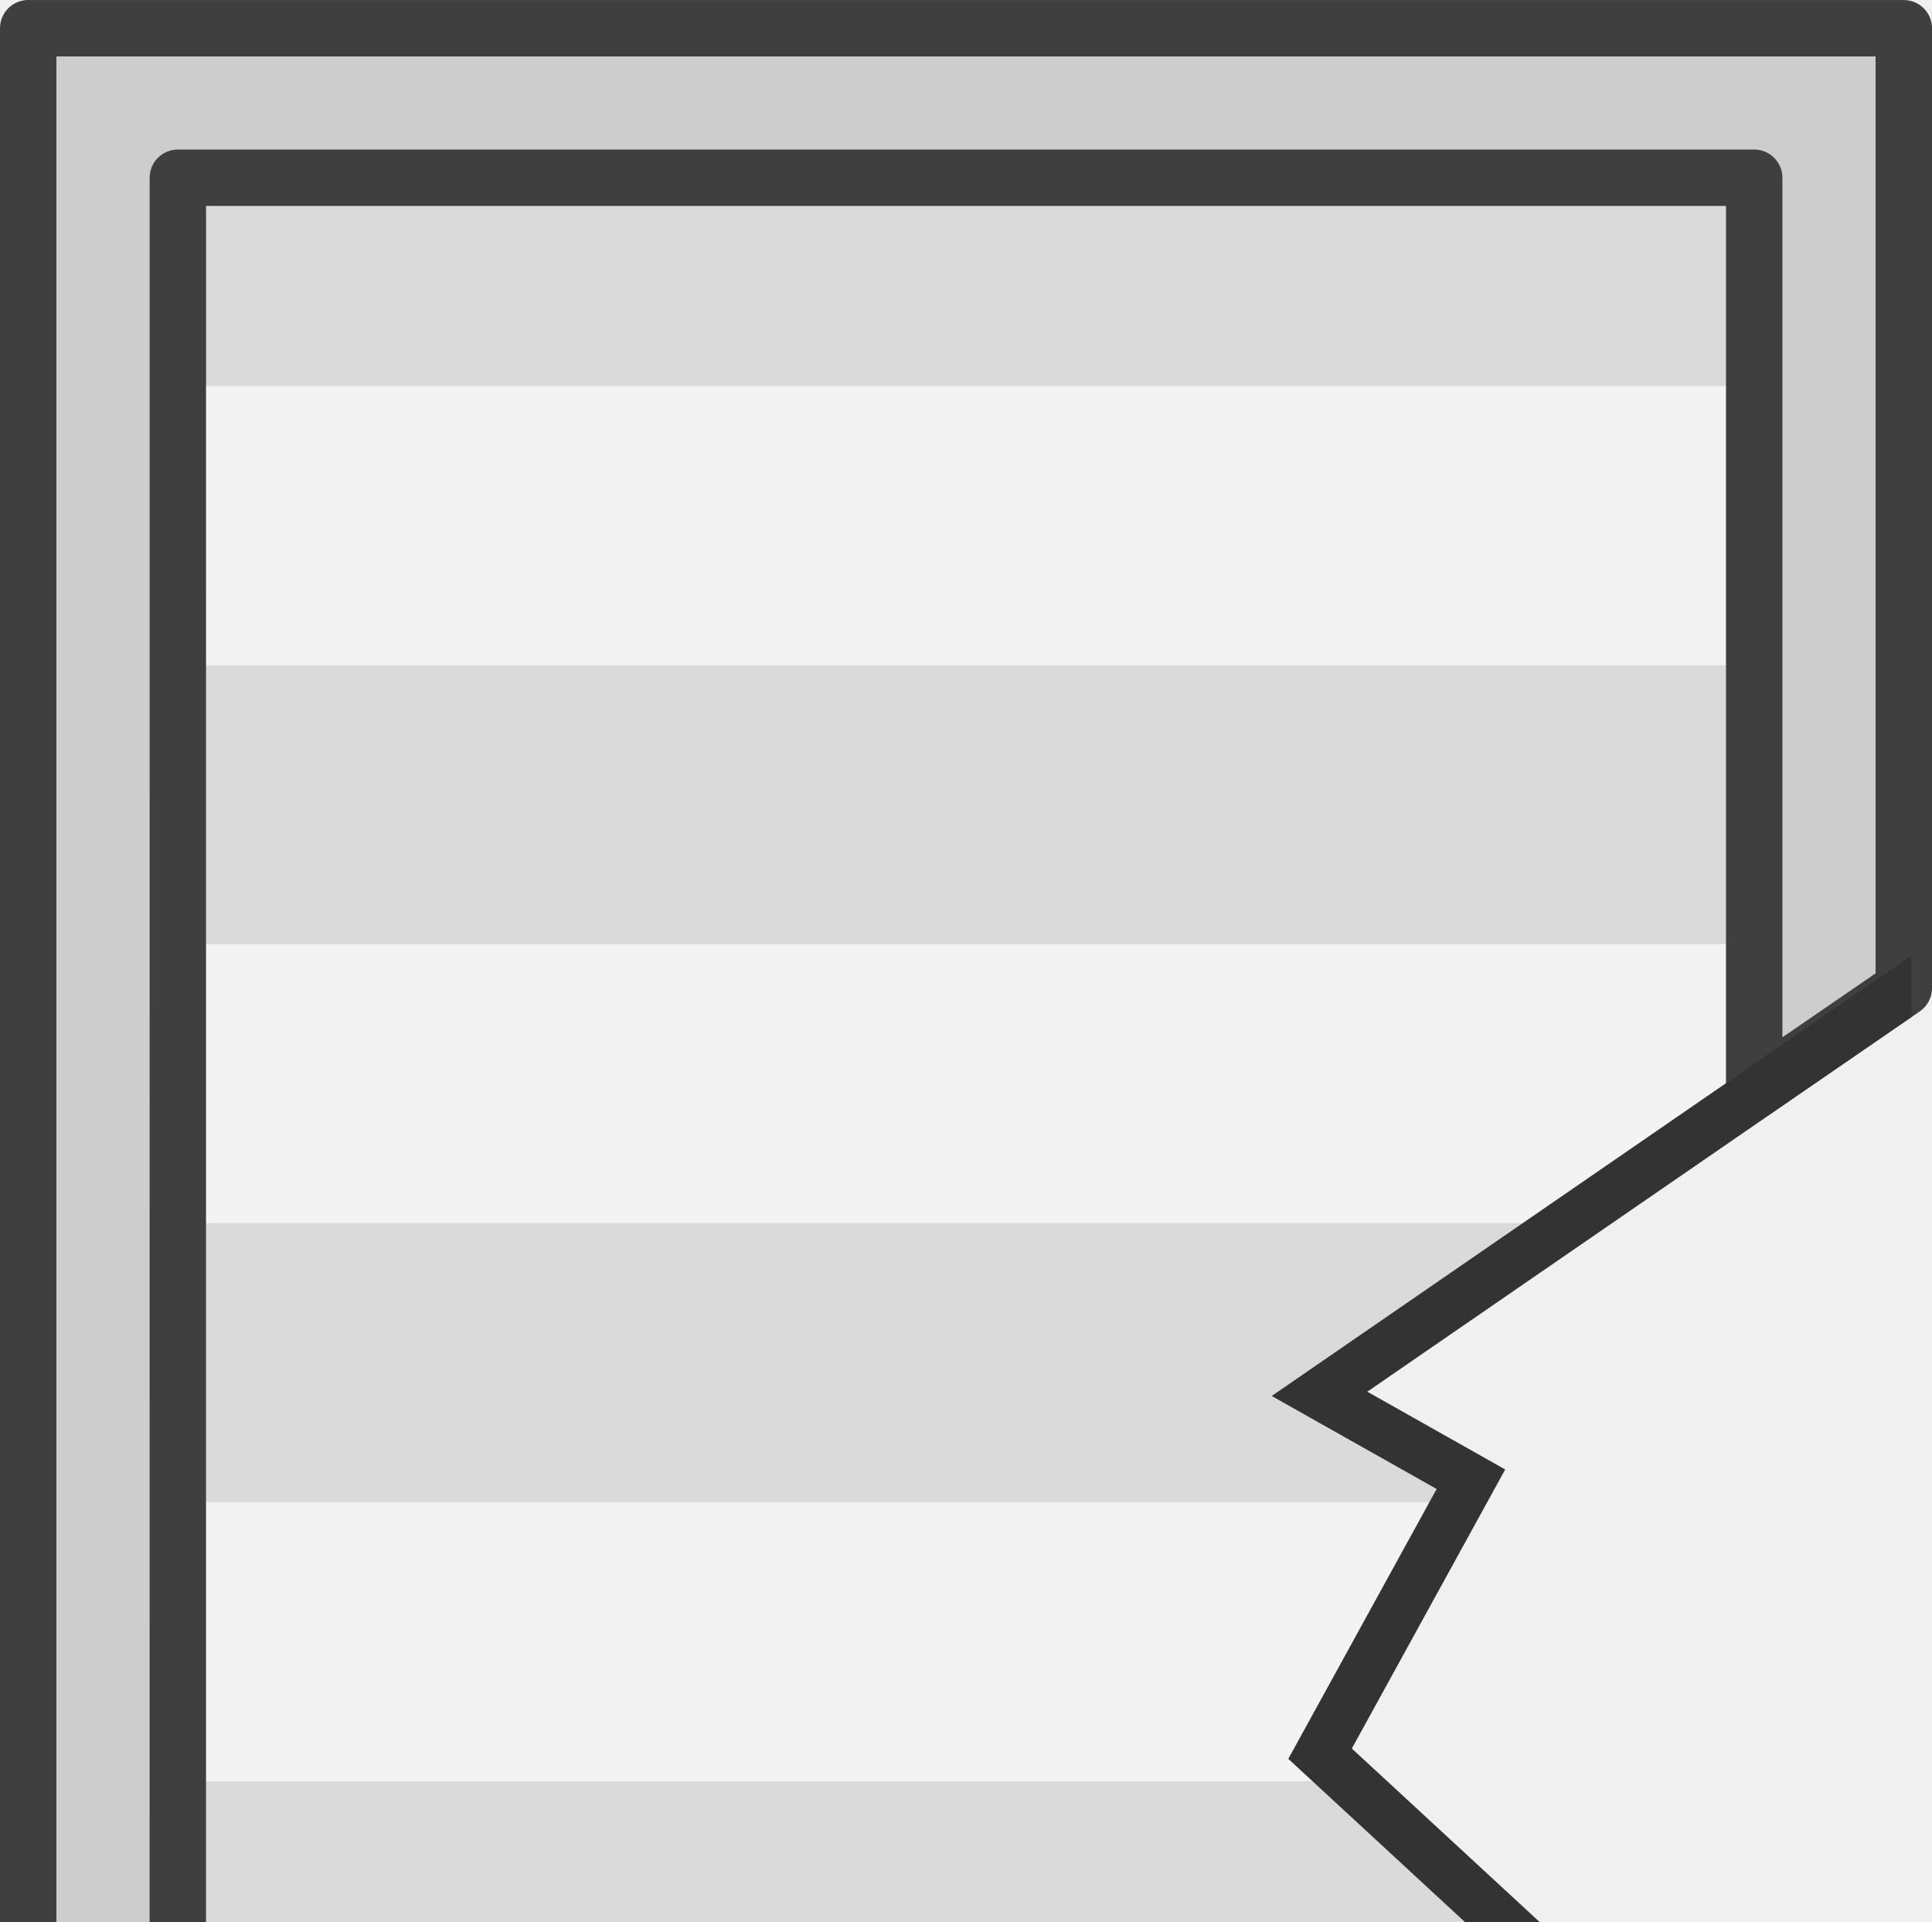
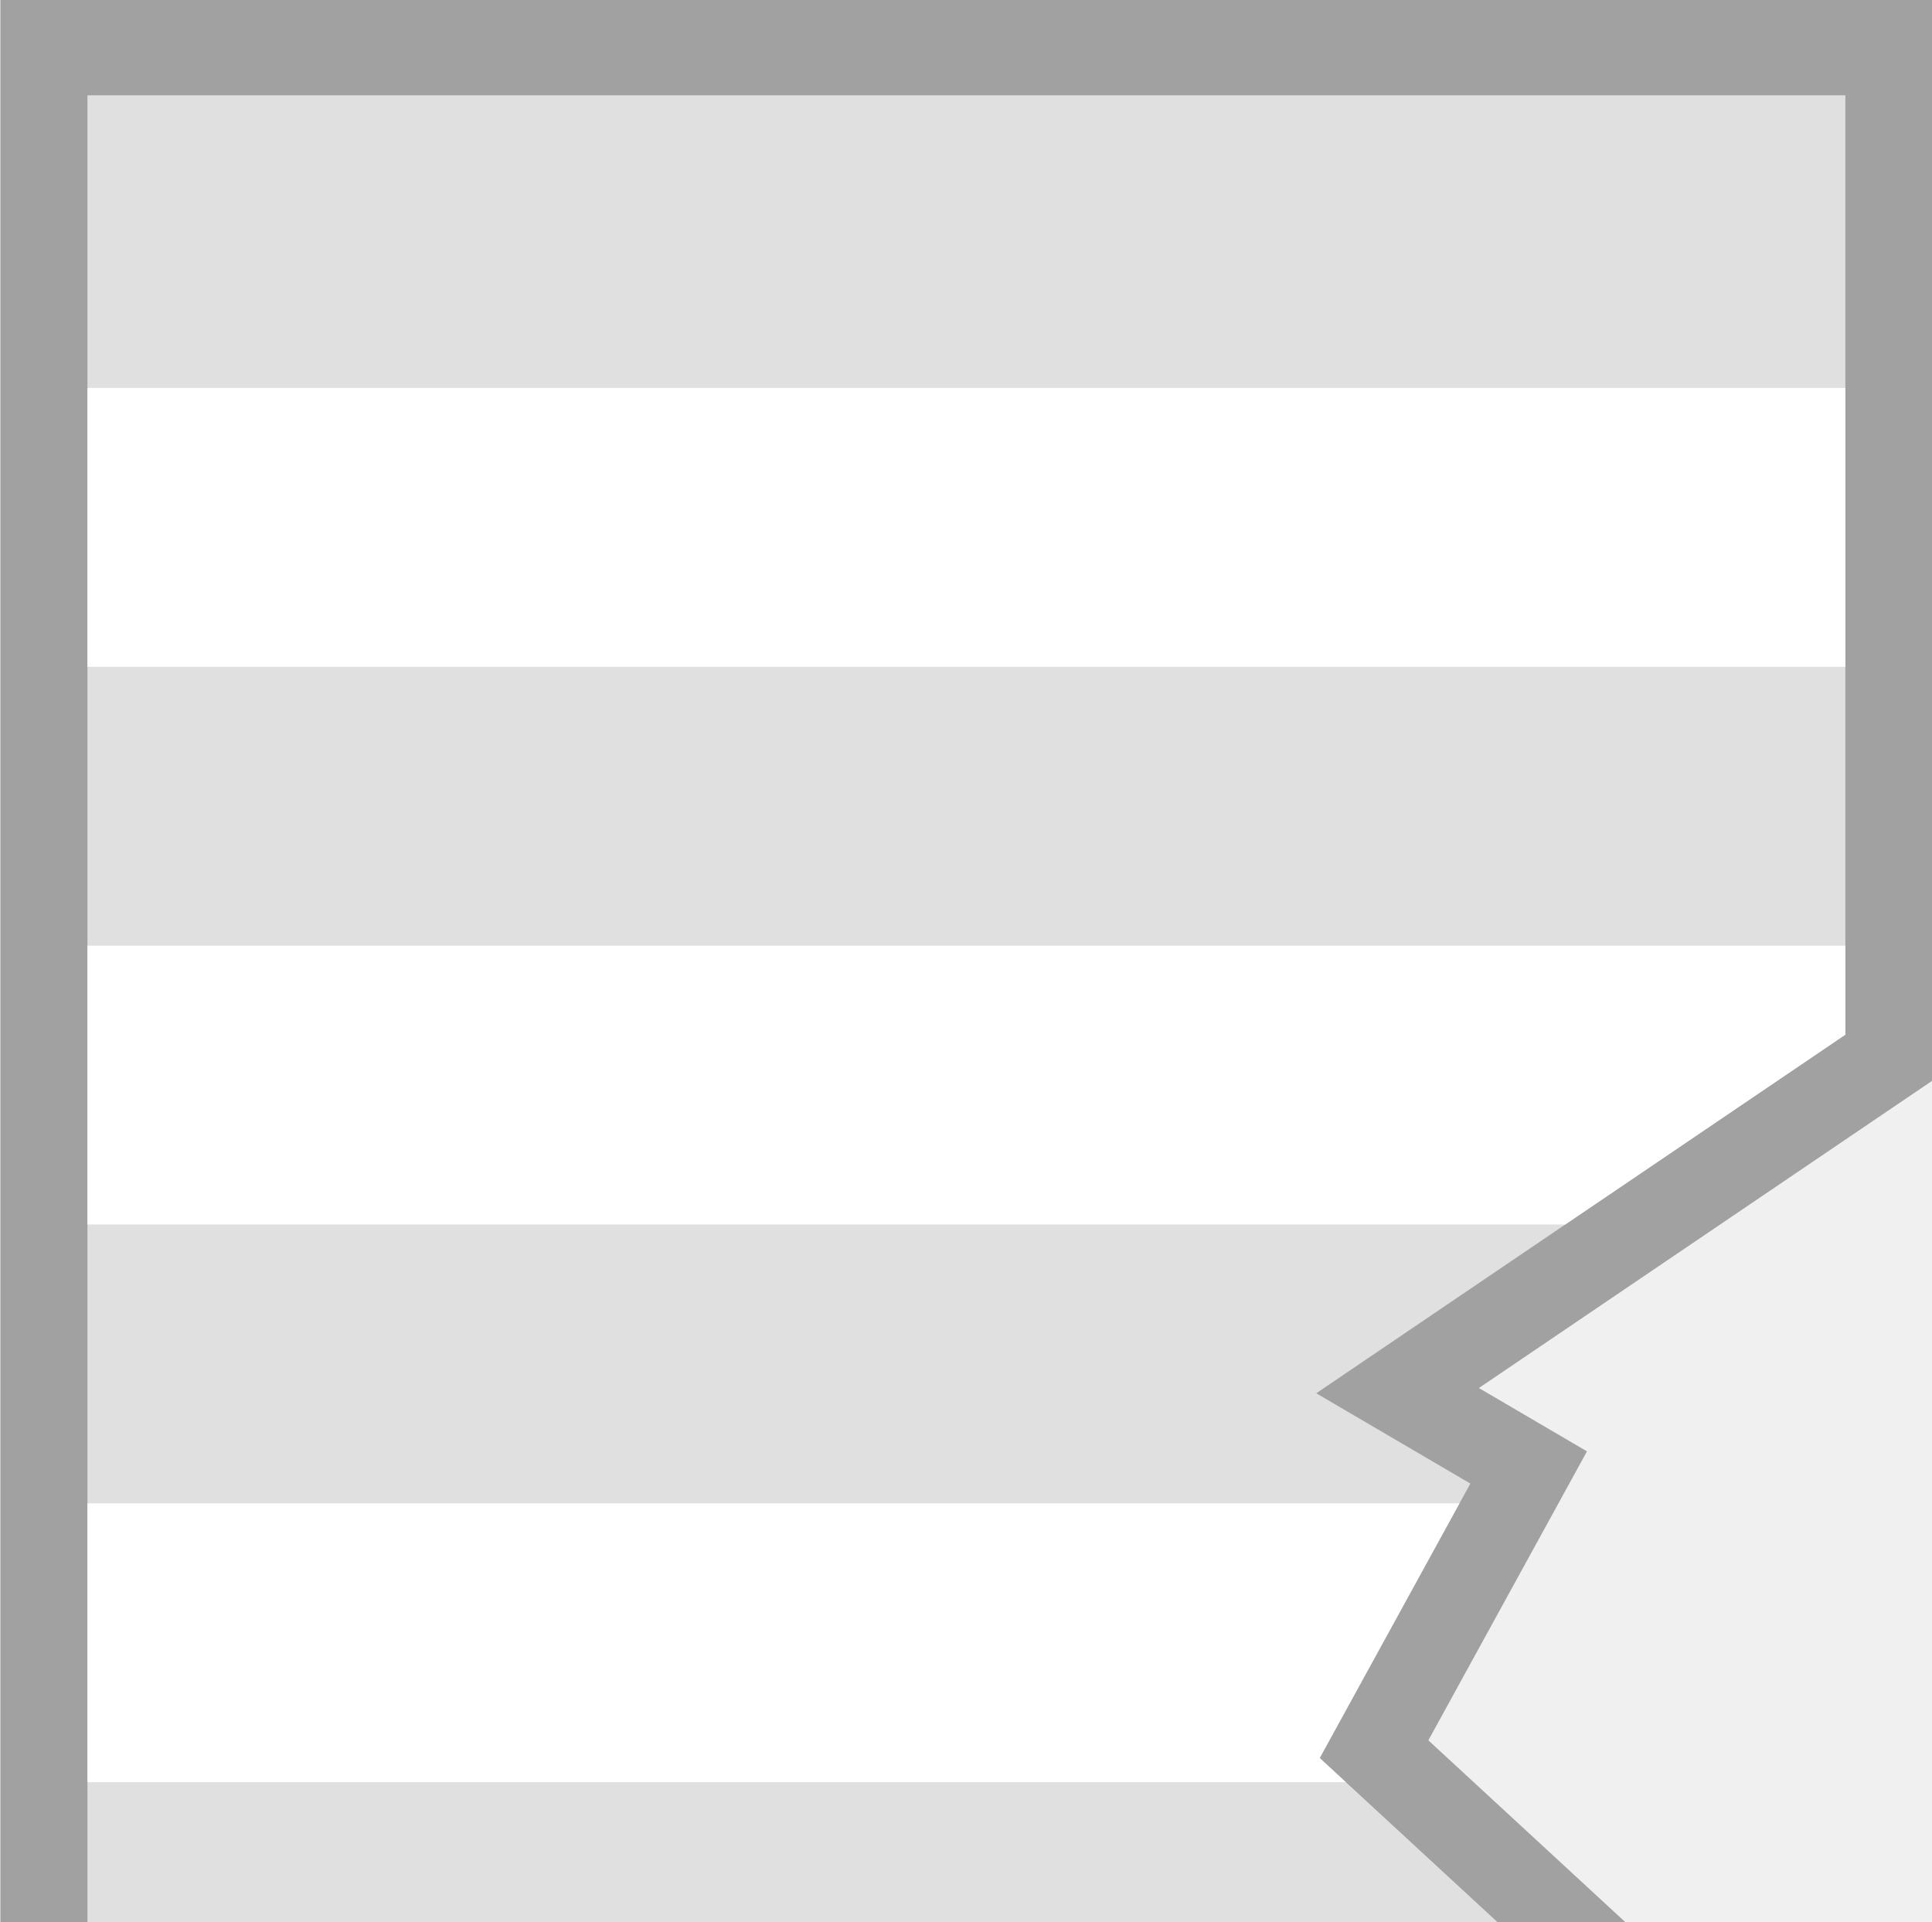
<svg xmlns="http://www.w3.org/2000/svg" width="281.18" height="279.687" viewBox="0 0 74.396 74.001" version="1.1" id="svg49750">
-   <defs id="defs49747">
-     <clipPath clipPathUnits="userSpaceOnUse" id="clipPath15644">
-       <rect style="fill:#a6a6a6;fill-opacity:1;fill-rule:evenodd;stroke:none;stroke-width:6.743;stroke-dasharray:none;stroke-opacity:1;stop-color:#000000" id="rect15646" width="34.739" height="83.741" x="52.636" y="839.459" clip-path="none" />
-     </clipPath>
-   </defs>
+   <defs id="defs49747" />
  <g id="layer1">
-     <g id="g15866" transform="matrix(1.001236,0,0,1.000634,-13.88049,-810.2197)">
-       <g id="layer1-4" transform="translate(13.80675,809.6271)">
-         <g id="g26-6-5-9" transform="matrix(1,0,0,-1,-1852.03,-513.3924)">
-           <path id="rect1049-9-7-2-9-5-4-02-1-7-7-5-8-0-4-8-9-1-8-8-0-5-7-0" style="fill:#dadada;fill-opacity:1;stroke-width:1.976;paint-order:markers stroke fill;stop-color:#000000" d="m 1855.397,-657.706 v 140.643 h 67.693 v -36.169 -10e-4 l -20.375,-13.809 5.934,-3.477 -5.801,-10.568 10.16,-9.379 -9.93,-13.01 20.013,-17.785 v -10e-4 -36.444 h -4.088 l -4.233,6.35 h -51.05 l -4.233,-6.35 z" />
-           <path id="rect24996-9-4-4-8-7-4-7-7-0-8-1-8-9-3-5-8-7-7-3" style="fill:#f3f3f3;fill-opacity:1;stroke-width:2.97;paint-order:markers stroke fill;stop-color:#000000" d="m 1855.397,-646.44 h 67.693 v 10.737 h -67.693 z" />
-           <path id="rect4123-8-1-8-9-8-7-0-8-1-6-9-7-4-9-0" style="fill:#f3f3f3;fill-opacity:1;stroke-width:2.97;paint-order:markers stroke fill;stop-color:#000000" d="m 1855.397,-624.966 v 10.737 h 59.779 l 7.913,-7.033 5e-4,-5.1e-4 v -3.704 z" />
-           <path id="rect4125-89-2-1-3-96-7-5-5-2-5-2-3-4-21-4" style="fill:#f3f3f3;fill-opacity:1;stroke-width:2.97;paint-order:markers stroke fill;stop-color:#000000" d="m 1855.397,-603.492 v 10.737 h 55.863 l -8.183,-10.721 0.018,-0.016 z" />
-           <path id="rect4127-1-9-2-3-4-0-8-4-2-3-5-0-7-5-9" style="fill:#f3f3f3;fill-opacity:1;stroke-width:2.97;paint-order:markers stroke fill;stop-color:#000000" d="m 1855.397,-582.017 v 10.737 h 52.833 l -5.383,-9.807 1.007,-0.93 z" />
-           <path id="rect4129-3-4-67-68-0-4-8-6-4-9-5-9-9-9-7" style="fill:#f3f3f3;fill-opacity:1;stroke-width:2.97;paint-order:markers stroke fill;stop-color:#000000" d="m 1855.397,-560.543 v 10.737 h 67.693 v -3.427 l -10e-4,-5.2e-4 -10.786,-7.31 z" />
-           <path id="rect4131-7-1-77-2-2-1-6-2-9-4-9-5-6-2-2" style="fill:#f3f3f3;fill-opacity:1;stroke-width:2.97;paint-order:markers stroke fill;stop-color:#000000" d="m 1855.397,-539.069 h 67.693 v 10.737 h -67.693 z" />
-         </g>
-       </g>
-       <path id="path9478" style="fill:#cdcdcd;fill-opacity:1;stroke:#3f3f3f;stroke-width:2.169;stroke-linecap:round;stroke-linejoin:round;stroke-dasharray:none;stroke-opacity:1" d="m 14.948,810.791 c 0,73.172 -9e-5,74.293 0,145.722 h 5.17e-4 8.787 l 3.571,-5.754 h 47.441 l 3.57,5.754 h 8.765 5.17e-4 v -37.019 l -5.754,-5.125 v 36.391 h -0.025 l -3.579,-5.754 h -53.407 l -3.57,5.754 h -0.047 c 0,-65.875 4.4e-5,-66.461 0.002,-134.214 h 60.626 v 35.139 l 5.754,-3.952 v -36.94 h -5.17e-4 -72.134 z" />
-       <path style="fill:none;fill-opacity:1;fill-rule:evenodd;stroke:#333333;stroke-width:1.95;stroke-dasharray:none;stroke-opacity:1;stop-color:#000000" d="m 64.868,899.577 24.08,21.449 v -74.448 l -24.337,16.766 5.824,3.286 -5.802,10.562 10.171,9.401 z" id="path15476" clip-path="url(#clipPath15644)" />
+     <rect style="fill:#000000;fill-opacity:0.196;stroke-width:2.284;stroke-linecap:square;paint-order:fill markers stroke" id="rect1" width="40.713" height="34.665" x="13.17" y="39.326" />
+     <g id="g26-6-5" transform="matrix(1,0,0,-1,-1852.03,-513.3924)">
+       <path id="rect1049-9-7-5-1-7-8-8-7-70-5-3-0-4-6-8-1-9-9-7-3-6-0" style="fill:#a1a1a1;fill-opacity:1;stroke-width:2.15;paint-order:markers stroke fill;stop-color:#000000" d="m 1852.046,-661.377 v 147.984 h 74.395 v -41.614 l -0.01,0.008 v -0.012 l -17.453,-11.829 4.162,-2.439 -6.108,-11.127 10.479,-9.672 -9.896,-12.963 18.817,-16.724 v -41.613 l -11.311,3.8e-4 -3.681,6.35 h -44.394 l -3.682,-6.35 z" />
+       <path id="rect1049-9-7-2-9-5-4-02-1-7-7-5-8-0-4-8-9-1-8-8-0-5-7" style="fill:#e0e0e0;fill-opacity:1;stroke-width:1.976;paint-order:markers stroke fill;stop-color:#000000" d="m 1855.397,-657.706 v 140.643 h 67.693 v -36.169 -10e-4 l -20.375,-13.809 5.934,-3.477 -5.801,-10.568 10.16,-9.379 -9.93,-13.01 20.013,-17.785 v -10e-4 -36.444 h -4.088 l -4.233,6.35 h -51.05 l -4.233,-6.35 z" />
+       <path id="rect24996-9-4-4-8-7-4-7-7-0-8-1-8-9-3-5-8-7-7" style="fill:#ffffff;stroke-width:2.97;paint-order:markers stroke fill;stop-color:#000000" d="m 1855.397,-646.44 h 67.693 v 10.737 h -67.693 z" />
+       <path id="rect4123-8-1-8-9-8-7-0-8-1-6-9-7-4-9" style="fill:#ffffff;stroke-width:2.97;paint-order:markers stroke fill;stop-color:#000000" d="m 1855.397,-624.966 v 10.737 h 59.779 l 7.913,-7.033 5e-4,-5.1e-4 v -3.704 z" />
+       <path id="rect4125-89-2-1-3-96-7-5-5-2-5-2-3-4-21" style="fill:#ffffff;stroke-width:2.97;paint-order:markers stroke fill;stop-color:#000000" d="m 1855.397,-603.492 v 10.737 h 55.863 l -8.183,-10.721 0.018,-0.016 z" />
+       <path id="rect4127-1-9-2-3-4-0-8-4-2-3-5-0-7-5" style="fill:#ffffff;stroke-width:2.97;paint-order:markers stroke fill;stop-color:#000000" d="m 1855.397,-582.017 v 10.737 h 52.833 l -5.383,-9.807 1.007,-0.93 z" />
+       <path id="rect4129-3-4-67-68-0-4-8-6-4-9-5-9-9-9" style="fill:#ffffff;stroke-width:2.97;paint-order:markers stroke fill;stop-color:#000000" d="m 1855.397,-560.543 v 10.737 h 67.693 v -3.427 l -10e-4,-5.2e-4 -10.786,-7.31 z" />
+       <path id="rect4131-7-1-77-2-2-1-6-2-9-4-9-5-6-2" style="fill:#ffffff;stroke-width:2.97;paint-order:markers stroke fill;stop-color:#000000" d="m 1855.397,-539.069 h 67.693 v 10.737 h -67.693 z" />
    </g>
  </g>
</svg>
